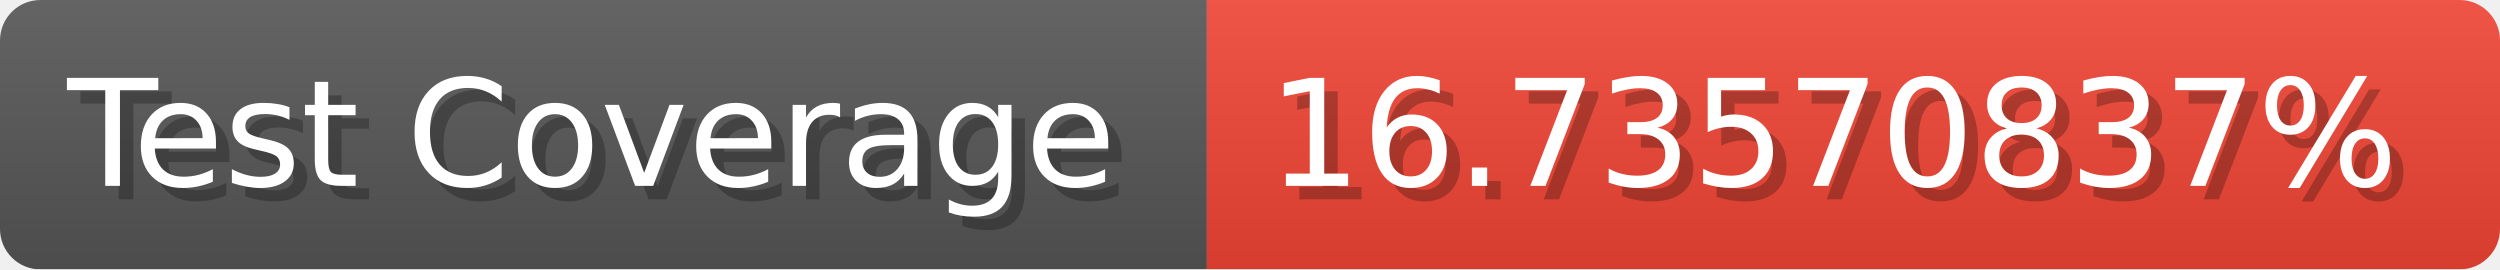
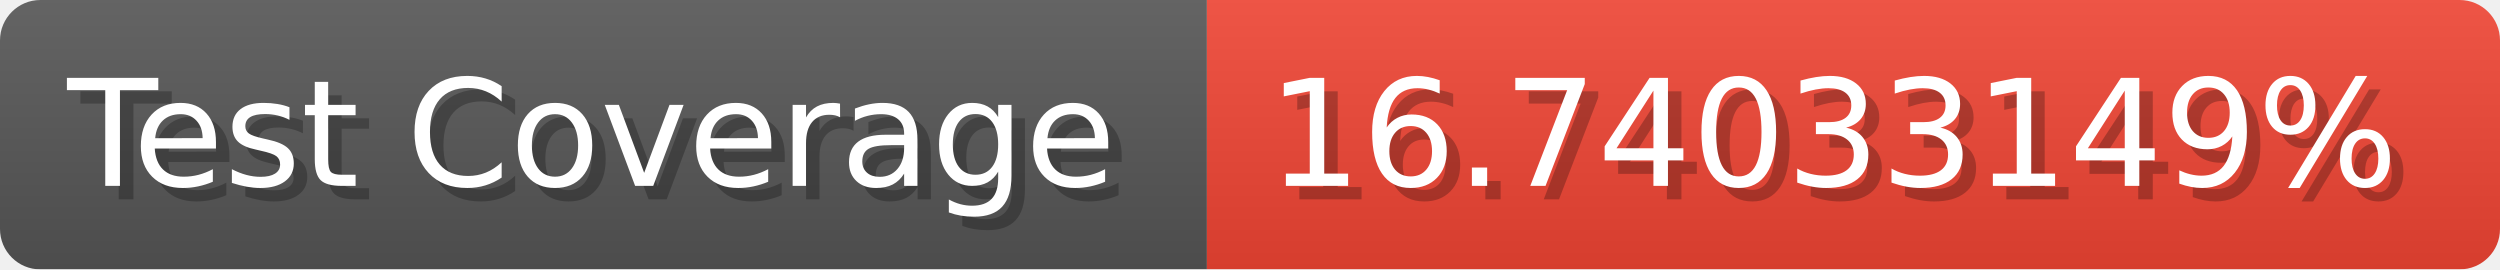
- <svg xmlns="http://www.w3.org/2000/svg" width="185.6" height="20" viewBox="0 0 1856 200" role="img" aria-label="Test Coverage: 16.73570837%">
+ <svg xmlns="http://www.w3.org/2000/svg" width="185.6" height="20" viewBox="0 0 1856 200" role="img" aria-label="Test Coverage: 16.74033149%">
  <linearGradient id="a" x2="0" y2="100%">
    <stop offset="0" stop-opacity=".1" stop-color="#EEE" />
    <stop offset="1" stop-opacity=".1" />
  </linearGradient>
  <mask id="m">
    <rect width="1856" height="200" rx="30" fill="#FFF" />
  </mask>
  <g mask="url(#m)">
    <rect width="896" height="200" fill="#555" />
    <rect width="960" height="200" fill="#E43" x="896" />
    <rect width="1856" height="200" fill="url(#a)" />
  </g>
  <g aria-hidden="true" fill="#fff" text-anchor="start" font-family="Verdana,DejaVu Sans,sans-serif" font-size="110">
    <text x="60" y="148" textLength="796" fill="#000" opacity="0.25">Test Coverage</text>
    <text x="50" y="138" textLength="796">Test Coverage</text>
-     <text x="951" y="148" textLength="860" fill="#000" opacity="0.25">16.73570837%</text>
-     <text x="941" y="138" textLength="860">16.73570837%</text>
+     <text x="951" y="148" textLength="860" fill="#000" opacity="0.25">16.74033149%</text>
+     <text x="941" y="138" textLength="860">16.74033149%</text>
  </g>
</svg>
